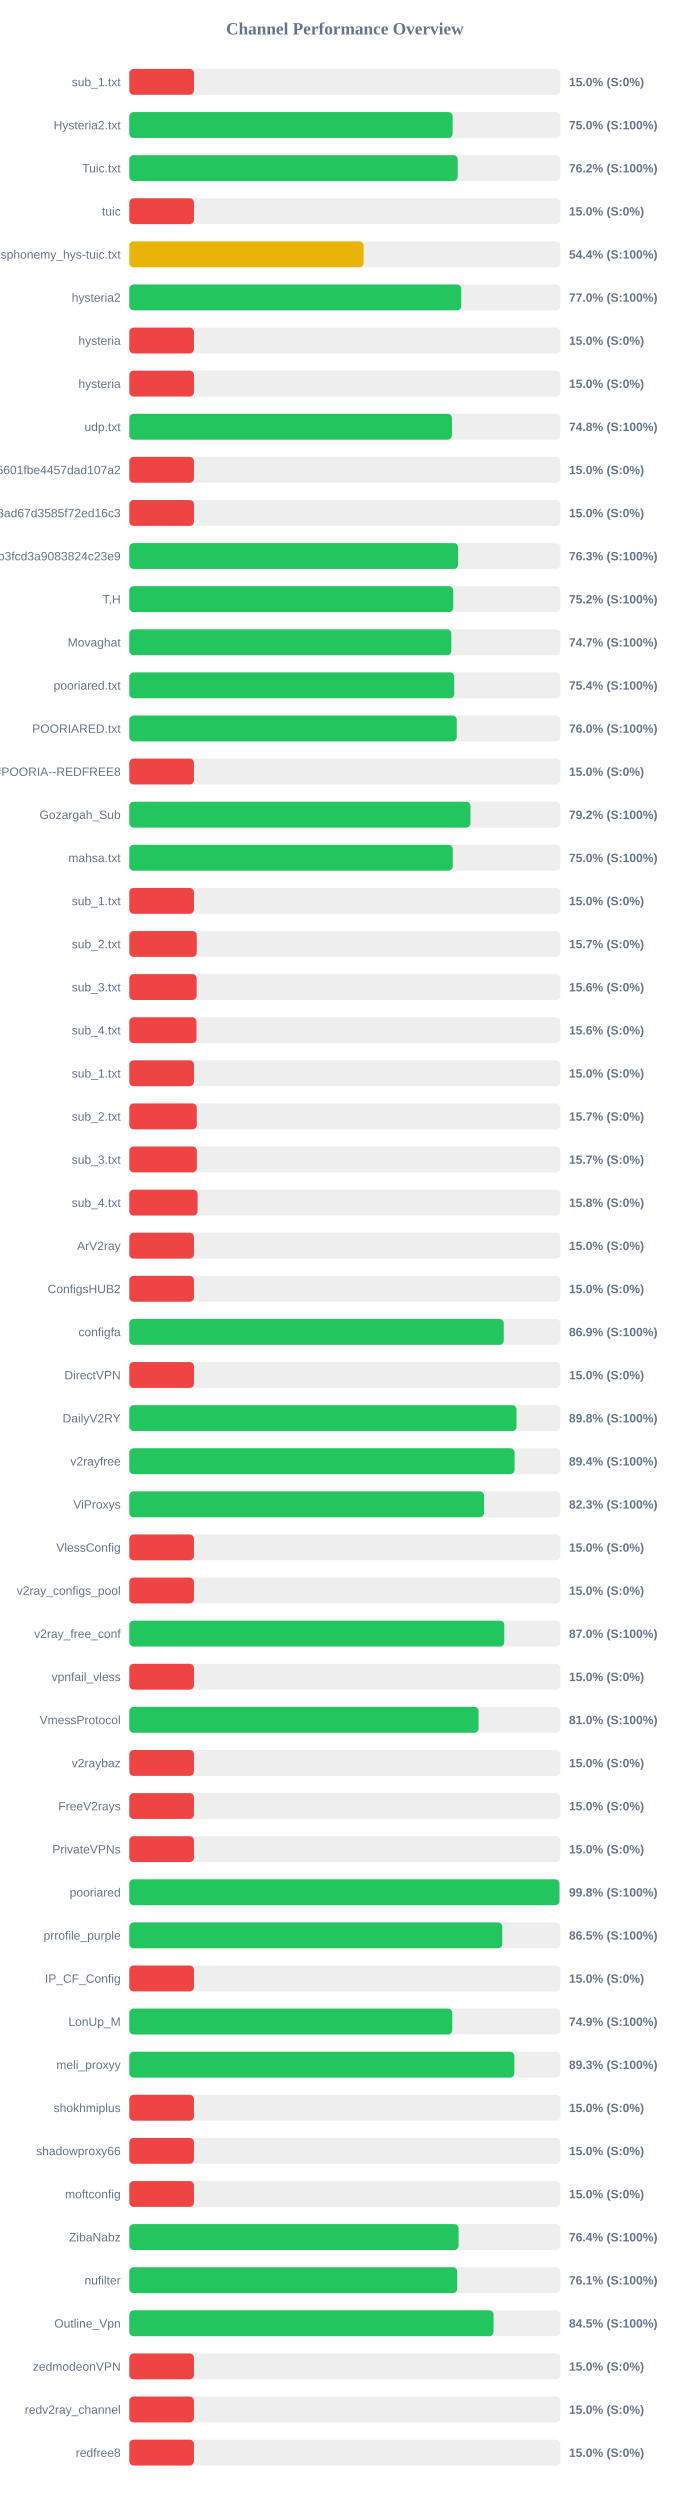
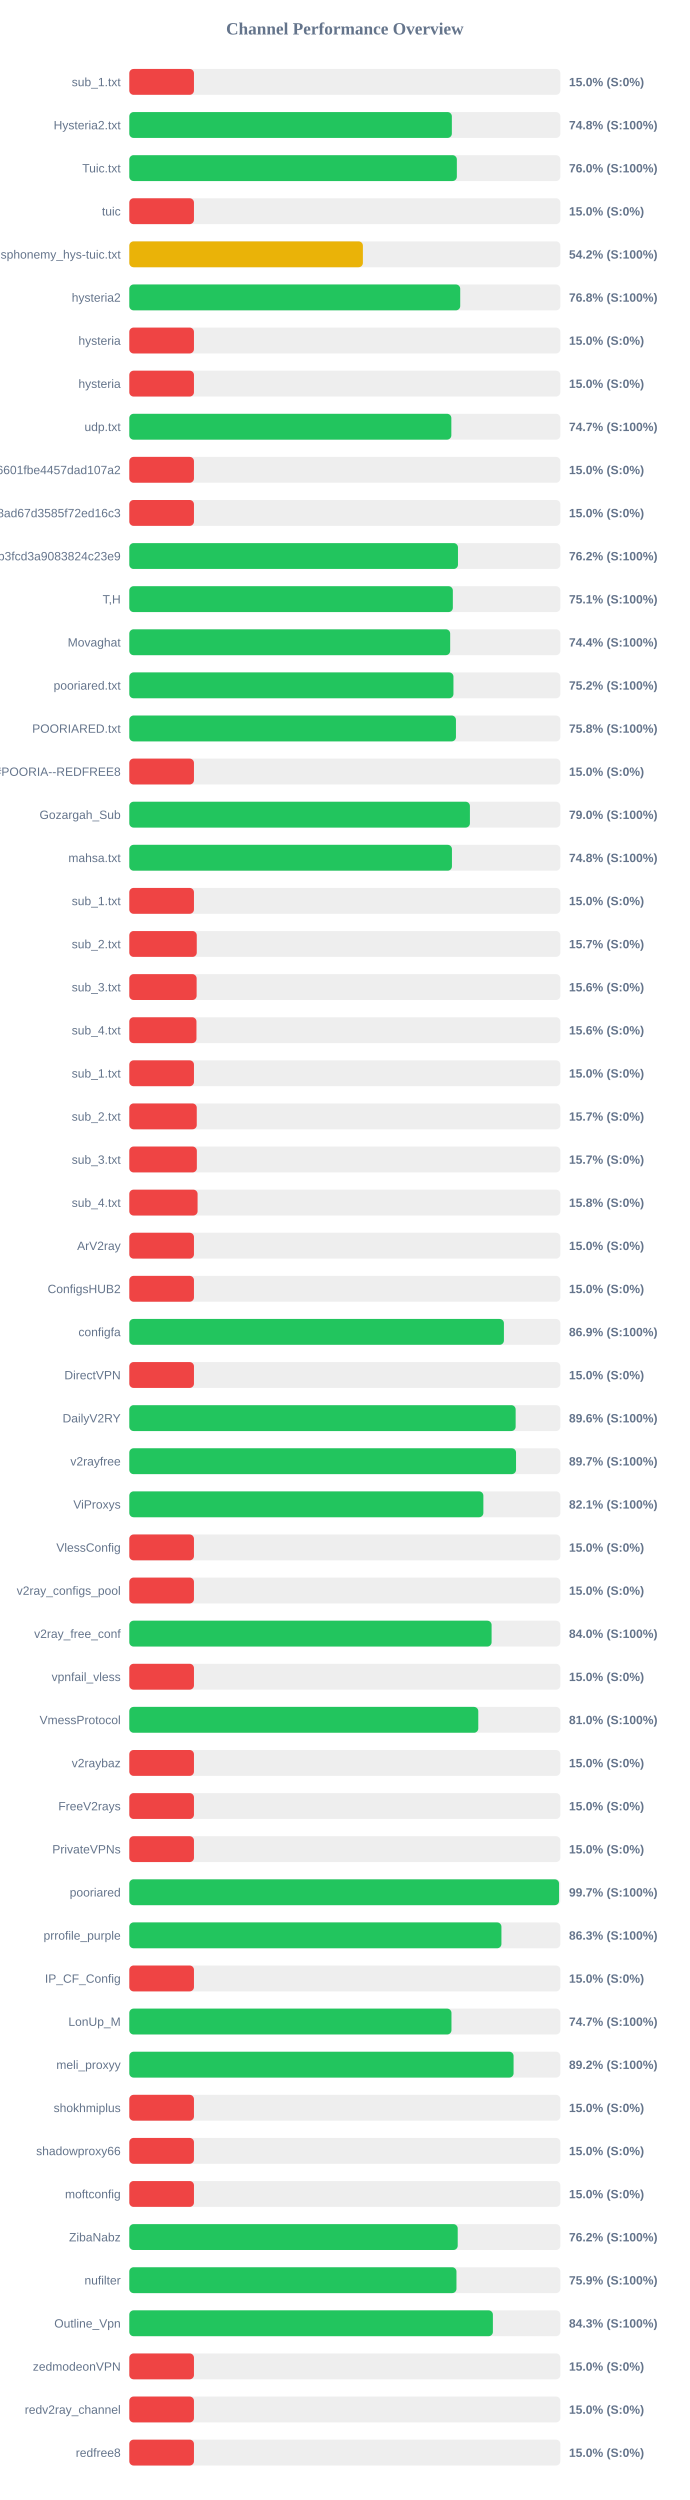
<svg xmlns="http://www.w3.org/2000/svg" width="800" height="2900" version="1.1">
  <style>
        .row { font: 14px Arial; fill: #64748b; }
        .score { font: bold 14px Arial; fill: #64748b; }
    </style>
  <text x="400" y="40" text-anchor="middle" font-size="20px" font-weight="bold" fill="#64748b">Channel Performance Overview</text>
  <rect x="150" y="80" width="500" height="30" fill="#eee" rx="5" />
  <rect x="150" y="80" width="75.0" height="30" fill="#ef4444" rx="5" />
  <text x="140" y="100" text-anchor="end" class="row">sub_1.txt</text>
  <text x="660" y="100" text-anchor="start" class="score">15.0% (S:0%)</text>
  <rect x="150" y="130" width="500" height="30" fill="#eee" rx="5" />
-   <rect x="150" y="130" width="375.05" height="30" fill="#22c55e" rx="5" />
+   <rect x="150" y="130" width="374.15" height="30" fill="#22c55e" rx="5" />
  <text x="140" y="150" text-anchor="end" class="row">Hysteria2.txt</text>
-   <text x="660" y="150" text-anchor="start" class="score">75.0% (S:100%)</text>
+   <text x="660" y="150" text-anchor="start" class="score">74.8% (S:100%)</text>
  <rect x="150" y="180" width="500" height="30" fill="#eee" rx="5" />
-   <rect x="150" y="180" width="380.95" height="30" fill="#22c55e" rx="5" />
+   <rect x="150" y="180" width="379.95" height="30" fill="#22c55e" rx="5" />
  <text x="140" y="200" text-anchor="end" class="row">Tuic.txt</text>
-   <text x="660" y="200" text-anchor="start" class="score">76.2% (S:100%)</text>
+   <text x="660" y="200" text-anchor="start" class="score">76.0% (S:100%)</text>
  <rect x="150" y="230" width="500" height="30" fill="#eee" rx="5" />
  <rect x="150" y="230" width="75.0" height="30" fill="#ef4444" rx="5" />
  <text x="140" y="250" text-anchor="end" class="row">tuic</text>
  <text x="660" y="250" text-anchor="start" class="score">15.0% (S:0%)</text>
  <rect x="150" y="280" width="500" height="30" fill="#eee" rx="5" />
-   <rect x="150" y="280" width="271.8" height="30" fill="#eab308" rx="5" />
+   <rect x="150" y="280" width="270.95" height="30" fill="#eab308" rx="5" />
  <text x="140" y="300" text-anchor="end" class="row">ndsphonemy_hys-tuic.txt</text>
-   <text x="660" y="300" text-anchor="start" class="score">54.4% (S:100%)</text>
+   <text x="660" y="300" text-anchor="start" class="score">54.2% (S:100%)</text>
  <rect x="150" y="330" width="500" height="30" fill="#eee" rx="5" />
-   <rect x="150" y="330" width="385.05" height="30" fill="#22c55e" rx="5" />
+   <rect x="150" y="330" width="383.85" height="30" fill="#22c55e" rx="5" />
  <text x="140" y="350" text-anchor="end" class="row">hysteria2</text>
-   <text x="660" y="350" text-anchor="start" class="score">77.0% (S:100%)</text>
+   <text x="660" y="350" text-anchor="start" class="score">76.8% (S:100%)</text>
  <rect x="150" y="380" width="500" height="30" fill="#eee" rx="5" />
  <rect x="150" y="380" width="75.0" height="30" fill="#ef4444" rx="5" />
  <text x="140" y="400" text-anchor="end" class="row">hysteria</text>
  <text x="660" y="400" text-anchor="start" class="score">15.0% (S:0%)</text>
  <rect x="150" y="430" width="500" height="30" fill="#eee" rx="5" />
  <rect x="150" y="430" width="75.0" height="30" fill="#ef4444" rx="5" />
  <text x="140" y="450" text-anchor="end" class="row">hysteria</text>
  <text x="660" y="450" text-anchor="start" class="score">15.0% (S:0%)</text>
  <rect x="150" y="480" width="500" height="30" fill="#eee" rx="5" />
-   <rect x="150" y="480" width="374.25" height="30" fill="#22c55e" rx="5" />
+   <rect x="150" y="480" width="373.55" height="30" fill="#22c55e" rx="5" />
  <text x="140" y="500" text-anchor="end" class="row">udp.txt</text>
-   <text x="660" y="500" text-anchor="start" class="score">74.8% (S:100%)</text>
+   <text x="660" y="500" text-anchor="start" class="score">74.7% (S:100%)</text>
  <rect x="150" y="530" width="500" height="30" fill="#eee" rx="5" />
  <rect x="150" y="530" width="75.0" height="30" fill="#ef4444" rx="5" />
  <text x="140" y="550" text-anchor="end" class="row">6ca22ad3b96aa6601fbe4457dad107a2</text>
  <text x="660" y="550" text-anchor="start" class="score">15.0% (S:0%)</text>
  <rect x="150" y="580" width="500" height="30" fill="#eee" rx="5" />
  <rect x="150" y="580" width="75.0" height="30" fill="#ef4444" rx="5" />
  <text x="140" y="600" text-anchor="end" class="row">d2ddf60933dd08ad67d3585f72ed16c3</text>
  <text x="660" y="600" text-anchor="start" class="score">15.0% (S:0%)</text>
  <rect x="150" y="630" width="500" height="30" fill="#eee" rx="5" />
-   <rect x="150" y="630" width="381.4" height="30" fill="#22c55e" rx="5" />
+   <rect x="150" y="630" width="381.25" height="30" fill="#22c55e" rx="5" />
  <text x="140" y="650" text-anchor="end" class="row">subscribe?token=8bc38a0c131e9b3fcd3a9083824c23e9</text>
-   <text x="660" y="650" text-anchor="start" class="score">76.3% (S:100%)</text>
+   <text x="660" y="650" text-anchor="start" class="score">76.2% (S:100%)</text>
  <rect x="150" y="680" width="500" height="30" fill="#eee" rx="5" />
-   <rect x="150" y="680" width="375.8" height="30" fill="#22c55e" rx="5" />
+   <rect x="150" y="680" width="375.3" height="30" fill="#22c55e" rx="5" />
  <text x="140" y="700" text-anchor="end" class="row">T,H</text>
-   <text x="660" y="700" text-anchor="start" class="score">75.2% (S:100%)</text>
+   <text x="660" y="700" text-anchor="start" class="score">75.1% (S:100%)</text>
  <rect x="150" y="730" width="500" height="30" fill="#eee" rx="5" />
-   <rect x="150" y="730" width="373.55" height="30" fill="#22c55e" rx="5" />
+   <rect x="150" y="730" width="372.2" height="30" fill="#22c55e" rx="5" />
  <text x="140" y="750" text-anchor="end" class="row">Movaghat</text>
-   <text x="660" y="750" text-anchor="start" class="score">74.7% (S:100%)</text>
+   <text x="660" y="750" text-anchor="start" class="score">74.4% (S:100%)</text>
  <rect x="150" y="780" width="500" height="30" fill="#eee" rx="5" />
-   <rect x="150" y="780" width="376.9" height="30" fill="#22c55e" rx="5" />
+   <rect x="150" y="780" width="376.0" height="30" fill="#22c55e" rx="5" />
  <text x="140" y="800" text-anchor="end" class="row">pooriared.txt</text>
-   <text x="660" y="800" text-anchor="start" class="score">75.4% (S:100%)</text>
+   <text x="660" y="800" text-anchor="start" class="score">75.2% (S:100%)</text>
  <rect x="150" y="830" width="500" height="30" fill="#eee" rx="5" />
-   <rect x="150" y="830" width="379.8" height="30" fill="#22c55e" rx="5" />
+   <rect x="150" y="830" width="378.9" height="30" fill="#22c55e" rx="5" />
  <text x="140" y="850" text-anchor="end" class="row">POORIARED.txt</text>
-   <text x="660" y="850" text-anchor="start" class="score">76.0% (S:100%)</text>
+   <text x="660" y="850" text-anchor="start" class="score">75.8% (S:100%)</text>
  <rect x="150" y="880" width="500" height="30" fill="#eee" rx="5" />
  <rect x="150" y="880" width="75.0" height="30" fill="#ef4444" rx="5" />
  <text x="140" y="900" text-anchor="end" class="row">POORIA--REDFREE8.txt#POORIA--REDFREE8</text>
  <text x="660" y="900" text-anchor="start" class="score">15.0% (S:0%)</text>
  <rect x="150" y="930" width="500" height="30" fill="#eee" rx="5" />
-   <rect x="150" y="930" width="395.75" height="30" fill="#22c55e" rx="5" />
+   <rect x="150" y="930" width="395.1" height="30" fill="#22c55e" rx="5" />
  <text x="140" y="950" text-anchor="end" class="row">Gozargah_Sub</text>
-   <text x="660" y="950" text-anchor="start" class="score">79.2% (S:100%)</text>
+   <text x="660" y="950" text-anchor="start" class="score">79.0% (S:100%)</text>
  <rect x="150" y="980" width="500" height="30" fill="#eee" rx="5" />
-   <rect x="150" y="980" width="375.2" height="30" fill="#22c55e" rx="5" />
+   <rect x="150" y="980" width="374.25" height="30" fill="#22c55e" rx="5" />
  <text x="140" y="1000" text-anchor="end" class="row">mahsa.txt</text>
-   <text x="660" y="1000" text-anchor="start" class="score">75.0% (S:100%)</text>
+   <text x="660" y="1000" text-anchor="start" class="score">74.8% (S:100%)</text>
  <rect x="150" y="1030" width="500" height="30" fill="#eee" rx="5" />
  <rect x="150" y="1030" width="75.0" height="30" fill="#ef4444" rx="5" />
  <text x="140" y="1050" text-anchor="end" class="row">sub_1.txt</text>
  <text x="660" y="1050" text-anchor="start" class="score">15.0% (S:0%)</text>
  <rect x="150" y="1080" width="500" height="30" fill="#eee" rx="5" />
  <rect x="150" y="1080" width="78.25" height="30" fill="#ef4444" rx="5" />
  <text x="140" y="1100" text-anchor="end" class="row">sub_2.txt</text>
  <text x="660" y="1100" text-anchor="start" class="score">15.7% (S:0%)</text>
  <rect x="150" y="1130" width="500" height="30" fill="#eee" rx="5" />
  <rect x="150" y="1130" width="78.1" height="30" fill="#ef4444" rx="5" />
  <text x="140" y="1150" text-anchor="end" class="row">sub_3.txt</text>
  <text x="660" y="1150" text-anchor="start" class="score">15.6% (S:0%)</text>
  <rect x="150" y="1180" width="500" height="30" fill="#eee" rx="5" />
  <rect x="150" y="1180" width="77.9" height="30" fill="#ef4444" rx="5" />
  <text x="140" y="1200" text-anchor="end" class="row">sub_4.txt</text>
  <text x="660" y="1200" text-anchor="start" class="score">15.6% (S:0%)</text>
  <rect x="150" y="1230" width="500" height="30" fill="#eee" rx="5" />
  <rect x="150" y="1230" width="75.0" height="30" fill="#ef4444" rx="5" />
  <text x="140" y="1250" text-anchor="end" class="row">sub_1.txt</text>
  <text x="660" y="1250" text-anchor="start" class="score">15.0% (S:0%)</text>
  <rect x="150" y="1280" width="500" height="30" fill="#eee" rx="5" />
  <rect x="150" y="1280" width="78.25" height="30" fill="#ef4444" rx="5" />
  <text x="140" y="1300" text-anchor="end" class="row">sub_2.txt</text>
  <text x="660" y="1300" text-anchor="start" class="score">15.7% (S:0%)</text>
  <rect x="150" y="1330" width="500" height="30" fill="#eee" rx="5" />
  <rect x="150" y="1330" width="78.35" height="30" fill="#ef4444" rx="5" />
  <text x="140" y="1350" text-anchor="end" class="row">sub_3.txt</text>
  <text x="660" y="1350" text-anchor="start" class="score">15.7% (S:0%)</text>
  <rect x="150" y="1380" width="500" height="30" fill="#eee" rx="5" />
  <rect x="150" y="1380" width="79.2" height="30" fill="#ef4444" rx="5" />
  <text x="140" y="1400" text-anchor="end" class="row">sub_4.txt</text>
  <text x="660" y="1400" text-anchor="start" class="score">15.8% (S:0%)</text>
  <rect x="150" y="1430" width="500" height="30" fill="#eee" rx="5" />
  <rect x="150" y="1430" width="75.0" height="30" fill="#ef4444" rx="5" />
  <text x="140" y="1450" text-anchor="end" class="row">ArV2ray</text>
  <text x="660" y="1450" text-anchor="start" class="score">15.0% (S:0%)</text>
  <rect x="150" y="1480" width="500" height="30" fill="#eee" rx="5" />
  <rect x="150" y="1480" width="75.0" height="30" fill="#ef4444" rx="5" />
  <text x="140" y="1500" text-anchor="end" class="row">ConfigsHUB2</text>
  <text x="660" y="1500" text-anchor="start" class="score">15.0% (S:0%)</text>
  <rect x="150" y="1530" width="500" height="30" fill="#eee" rx="5" />
-   <rect x="150" y="1530" width="434.35" height="30" fill="#22c55e" rx="5" />
+   <rect x="150" y="1530" width="434.55" height="30" fill="#22c55e" rx="5" />
  <text x="140" y="1550" text-anchor="end" class="row">configfa</text>
  <text x="660" y="1550" text-anchor="start" class="score">86.9% (S:100%)</text>
  <rect x="150" y="1580" width="500" height="30" fill="#eee" rx="5" />
  <rect x="150" y="1580" width="75.0" height="30" fill="#ef4444" rx="5" />
  <text x="140" y="1600" text-anchor="end" class="row">DirectVPN</text>
  <text x="660" y="1600" text-anchor="start" class="score">15.0% (S:0%)</text>
  <rect x="150" y="1630" width="500" height="30" fill="#eee" rx="5" />
-   <rect x="150" y="1630" width="449.15" height="30" fill="#22c55e" rx="5" />
+   <rect x="150" y="1630" width="448.15" height="30" fill="#22c55e" rx="5" />
  <text x="140" y="1650" text-anchor="end" class="row">DailyV2RY</text>
-   <text x="660" y="1650" text-anchor="start" class="score">89.8% (S:100%)</text>
+   <text x="660" y="1650" text-anchor="start" class="score">89.6% (S:100%)</text>
  <rect x="150" y="1680" width="500" height="30" fill="#eee" rx="5" />
-   <rect x="150" y="1680" width="446.9" height="30" fill="#22c55e" rx="5" />
+   <rect x="150" y="1680" width="448.6" height="30" fill="#22c55e" rx="5" />
  <text x="140" y="1700" text-anchor="end" class="row">v2rayfree</text>
-   <text x="660" y="1700" text-anchor="start" class="score">89.4% (S:100%)</text>
+   <text x="660" y="1700" text-anchor="start" class="score">89.7% (S:100%)</text>
  <rect x="150" y="1730" width="500" height="30" fill="#eee" rx="5" />
-   <rect x="150" y="1730" width="411.5" height="30" fill="#22c55e" rx="5" />
+   <rect x="150" y="1730" width="410.7" height="30" fill="#22c55e" rx="5" />
  <text x="140" y="1750" text-anchor="end" class="row">ViProxys</text>
-   <text x="660" y="1750" text-anchor="start" class="score">82.3% (S:100%)</text>
+   <text x="660" y="1750" text-anchor="start" class="score">82.1% (S:100%)</text>
  <rect x="150" y="1780" width="500" height="30" fill="#eee" rx="5" />
  <rect x="150" y="1780" width="75.0" height="30" fill="#ef4444" rx="5" />
  <text x="140" y="1800" text-anchor="end" class="row">VlessConfig</text>
  <text x="660" y="1800" text-anchor="start" class="score">15.0% (S:0%)</text>
  <rect x="150" y="1830" width="500" height="30" fill="#eee" rx="5" />
  <rect x="150" y="1830" width="75.0" height="30" fill="#ef4444" rx="5" />
  <text x="140" y="1850" text-anchor="end" class="row">v2ray_configs_pool</text>
  <text x="660" y="1850" text-anchor="start" class="score">15.0% (S:0%)</text>
  <rect x="150" y="1880" width="500" height="30" fill="#eee" rx="5" />
-   <rect x="150" y="1880" width="434.95" height="30" fill="#22c55e" rx="5" />
+   <rect x="150" y="1880" width="420.25" height="30" fill="#22c55e" rx="5" />
  <text x="140" y="1900" text-anchor="end" class="row">v2ray_free_conf</text>
-   <text x="660" y="1900" text-anchor="start" class="score">87.0% (S:100%)</text>
+   <text x="660" y="1900" text-anchor="start" class="score">84.0% (S:100%)</text>
  <rect x="150" y="1930" width="500" height="30" fill="#eee" rx="5" />
  <rect x="150" y="1930" width="75.0" height="30" fill="#ef4444" rx="5" />
  <text x="140" y="1950" text-anchor="end" class="row">vpnfail_vless</text>
  <text x="660" y="1950" text-anchor="start" class="score">15.0% (S:0%)</text>
  <rect x="150" y="1980" width="500" height="30" fill="#eee" rx="5" />
-   <rect x="150" y="1980" width="405.2" height="30" fill="#22c55e" rx="5" />
+   <rect x="150" y="1980" width="404.8" height="30" fill="#22c55e" rx="5" />
  <text x="140" y="2000" text-anchor="end" class="row">VmessProtocol</text>
  <text x="660" y="2000" text-anchor="start" class="score">81.0% (S:100%)</text>
  <rect x="150" y="2030" width="500" height="30" fill="#eee" rx="5" />
  <rect x="150" y="2030" width="75.0" height="30" fill="#ef4444" rx="5" />
  <text x="140" y="2050" text-anchor="end" class="row">v2raybaz</text>
  <text x="660" y="2050" text-anchor="start" class="score">15.0% (S:0%)</text>
  <rect x="150" y="2080" width="500" height="30" fill="#eee" rx="5" />
  <rect x="150" y="2080" width="75.0" height="30" fill="#ef4444" rx="5" />
  <text x="140" y="2100" text-anchor="end" class="row">FreeV2rays</text>
  <text x="660" y="2100" text-anchor="start" class="score">15.0% (S:0%)</text>
  <rect x="150" y="2130" width="500" height="30" fill="#eee" rx="5" />
  <rect x="150" y="2130" width="75.0" height="30" fill="#ef4444" rx="5" />
  <text x="140" y="2150" text-anchor="end" class="row">PrivateVPNs</text>
  <text x="660" y="2150" text-anchor="start" class="score">15.0% (S:0%)</text>
  <rect x="150" y="2180" width="500" height="30" fill="#eee" rx="5" />
-   <rect x="150" y="2180" width="498.95" height="30" fill="#22c55e" rx="5" />
+   <rect x="150" y="2180" width="498.5" height="30" fill="#22c55e" rx="5" />
  <text x="140" y="2200" text-anchor="end" class="row">pooriared</text>
-   <text x="660" y="2200" text-anchor="start" class="score">99.8% (S:100%)</text>
+   <text x="660" y="2200" text-anchor="start" class="score">99.7% (S:100%)</text>
  <rect x="150" y="2230" width="500" height="30" fill="#eee" rx="5" />
-   <rect x="150" y="2230" width="432.6" height="30" fill="#22c55e" rx="5" />
+   <rect x="150" y="2230" width="431.65" height="30" fill="#22c55e" rx="5" />
  <text x="140" y="2250" text-anchor="end" class="row">prrofile_purple</text>
-   <text x="660" y="2250" text-anchor="start" class="score">86.5% (S:100%)</text>
+   <text x="660" y="2250" text-anchor="start" class="score">86.3% (S:100%)</text>
  <rect x="150" y="2280" width="500" height="30" fill="#eee" rx="5" />
  <rect x="150" y="2280" width="75.0" height="30" fill="#ef4444" rx="5" />
  <text x="140" y="2300" text-anchor="end" class="row">IP_CF_Config</text>
  <text x="660" y="2300" text-anchor="start" class="score">15.0% (S:0%)</text>
  <rect x="150" y="2330" width="500" height="30" fill="#eee" rx="5" />
-   <rect x="150" y="2330" width="374.6" height="30" fill="#22c55e" rx="5" />
+   <rect x="150" y="2330" width="373.7" height="30" fill="#22c55e" rx="5" />
  <text x="140" y="2350" text-anchor="end" class="row">LonUp_M</text>
-   <text x="660" y="2350" text-anchor="start" class="score">74.9% (S:100%)</text>
+   <text x="660" y="2350" text-anchor="start" class="score">74.7% (S:100%)</text>
  <rect x="150" y="2380" width="500" height="30" fill="#eee" rx="5" />
-   <rect x="150" y="2380" width="446.6" height="30" fill="#22c55e" rx="5" />
+   <rect x="150" y="2380" width="445.75" height="30" fill="#22c55e" rx="5" />
  <text x="140" y="2400" text-anchor="end" class="row">meli_proxyy</text>
-   <text x="660" y="2400" text-anchor="start" class="score">89.3% (S:100%)</text>
+   <text x="660" y="2400" text-anchor="start" class="score">89.2% (S:100%)</text>
  <rect x="150" y="2430" width="500" height="30" fill="#eee" rx="5" />
  <rect x="150" y="2430" width="75.0" height="30" fill="#ef4444" rx="5" />
  <text x="140" y="2450" text-anchor="end" class="row">shokhmiplus</text>
  <text x="660" y="2450" text-anchor="start" class="score">15.0% (S:0%)</text>
  <rect x="150" y="2480" width="500" height="30" fill="#eee" rx="5" />
  <rect x="150" y="2480" width="75.0" height="30" fill="#ef4444" rx="5" />
  <text x="140" y="2500" text-anchor="end" class="row">shadowproxy66</text>
  <text x="660" y="2500" text-anchor="start" class="score">15.0% (S:0%)</text>
  <rect x="150" y="2530" width="500" height="30" fill="#eee" rx="5" />
  <rect x="150" y="2530" width="75.0" height="30" fill="#ef4444" rx="5" />
  <text x="140" y="2550" text-anchor="end" class="row">moftconfig</text>
  <text x="660" y="2550" text-anchor="start" class="score">15.0% (S:0%)</text>
  <rect x="150" y="2580" width="500" height="30" fill="#eee" rx="5" />
-   <rect x="150" y="2580" width="381.95" height="30" fill="#22c55e" rx="5" />
+   <rect x="150" y="2580" width="380.95" height="30" fill="#22c55e" rx="5" />
  <text x="140" y="2600" text-anchor="end" class="row">ZibaNabz</text>
-   <text x="660" y="2600" text-anchor="start" class="score">76.4% (S:100%)</text>
+   <text x="660" y="2600" text-anchor="start" class="score">76.2% (S:100%)</text>
  <rect x="150" y="2630" width="500" height="30" fill="#eee" rx="5" />
-   <rect x="150" y="2630" width="380.35" height="30" fill="#22c55e" rx="5" />
+   <rect x="150" y="2630" width="379.5" height="30" fill="#22c55e" rx="5" />
  <text x="140" y="2650" text-anchor="end" class="row">nufilter</text>
-   <text x="660" y="2650" text-anchor="start" class="score">76.1% (S:100%)</text>
+   <text x="660" y="2650" text-anchor="start" class="score">75.9% (S:100%)</text>
  <rect x="150" y="2680" width="500" height="30" fill="#eee" rx="5" />
-   <rect x="150" y="2680" width="422.5" height="30" fill="#22c55e" rx="5" />
+   <rect x="150" y="2680" width="421.75" height="30" fill="#22c55e" rx="5" />
  <text x="140" y="2700" text-anchor="end" class="row">Outline_Vpn</text>
-   <text x="660" y="2700" text-anchor="start" class="score">84.5% (S:100%)</text>
+   <text x="660" y="2700" text-anchor="start" class="score">84.3% (S:100%)</text>
  <rect x="150" y="2730" width="500" height="30" fill="#eee" rx="5" />
  <rect x="150" y="2730" width="75.0" height="30" fill="#ef4444" rx="5" />
  <text x="140" y="2750" text-anchor="end" class="row">zedmodeonVPN</text>
  <text x="660" y="2750" text-anchor="start" class="score">15.0% (S:0%)</text>
  <rect x="150" y="2780" width="500" height="30" fill="#eee" rx="5" />
  <rect x="150" y="2780" width="75.0" height="30" fill="#ef4444" rx="5" />
  <text x="140" y="2800" text-anchor="end" class="row">redv2ray_channel</text>
  <text x="660" y="2800" text-anchor="start" class="score">15.0% (S:0%)</text>
  <rect x="150" y="2830" width="500" height="30" fill="#eee" rx="5" />
  <rect x="150" y="2830" width="75.0" height="30" fill="#ef4444" rx="5" />
  <text x="140" y="2850" text-anchor="end" class="row">redfree8</text>
  <text x="660" y="2850" text-anchor="start" class="score">15.0% (S:0%)</text>
</svg>
